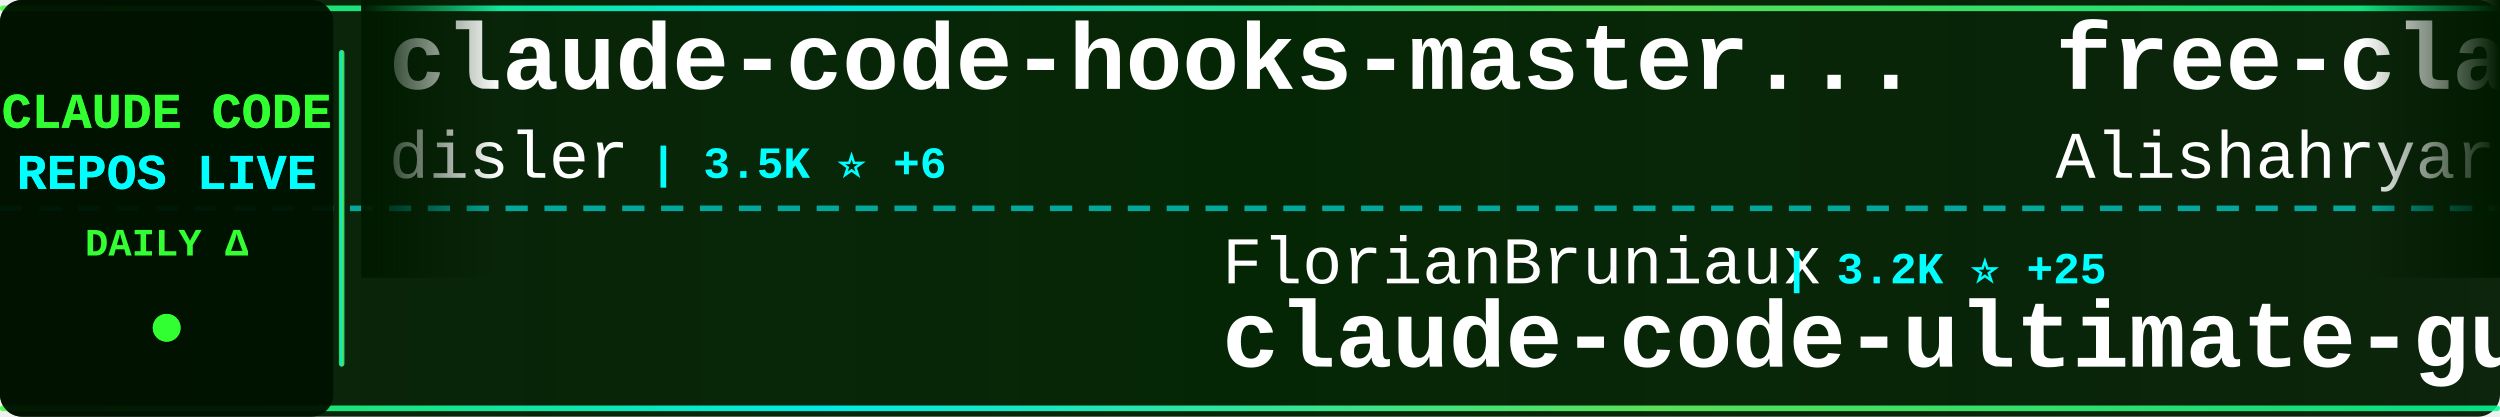
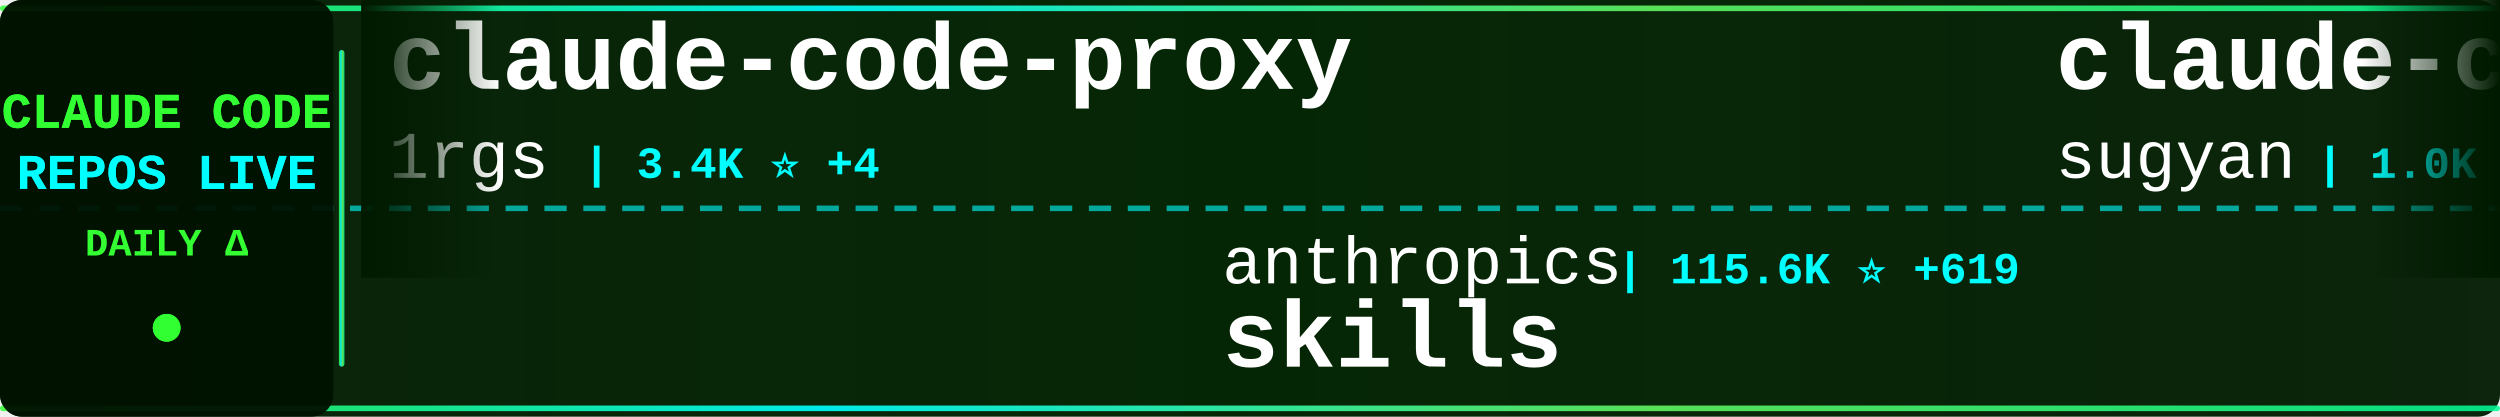
<svg xmlns="http://www.w3.org/2000/svg" width="900" height="150">
  <defs>
    <linearGradient id="tickerBg" x1="0%" y1="0%" x2="100%" y2="0%">
      <stop offset="0%" style="stop-color:#001a00;stop-opacity:0.95" />
      <stop offset="50%" style="stop-color:#002200;stop-opacity:0.98" />
      <stop offset="100%" style="stop-color:#001a00;stop-opacity:0.95" />
    </linearGradient>
    <linearGradient id="borderGrad" x1="0%" y1="0%" x2="100%" y2="0%">
      <stop offset="0%" style="stop-color:#33ff33;stop-opacity:0.85">
        <animate attributeName="stop-opacity" values="0.85;1;0.85" dur="2s" repeatCount="indefinite" />
      </stop>
      <stop offset="33%" style="stop-color:#00ffff;stop-opacity:0.9">
        <animate attributeName="stop-opacity" values="0.9;1;0.9" dur="2.2s" repeatCount="indefinite" />
      </stop>
      <stop offset="66%" style="stop-color:#66ff66;stop-opacity:0.85">
        <animate attributeName="stop-opacity" values="0.85;1;0.85" dur="1.8s" repeatCount="indefinite" />
      </stop>
      <stop offset="100%" style="stop-color:#00ff99;stop-opacity:0.85">
        <animate attributeName="stop-opacity" values="0.85;1;0.85" dur="2s" repeatCount="indefinite" />
      </stop>
    </linearGradient>
    <filter id="textGlow">
      <feGaussianBlur stdDeviation="0.1" result="coloredBlur" />
      <feMerge>
        <feMergeNode in="coloredBlur" />
        <feMergeNode in="SourceGraphic" />
      </feMerge>
    </filter>
    <filter id="metricGlow">
      <feGaussianBlur stdDeviation="0.2" result="coloredBlur" />
      <feMerge>
        <feMergeNode in="coloredBlur" />
        <feMergeNode in="SourceGraphic" />
      </feMerge>
    </filter>
    <linearGradient id="leftFade" x1="0%" y1="0%" x2="100%" y2="0%">
      <stop offset="0%" style="stop-color:#001a00;stop-opacity:1" />
      <stop offset="100%" style="stop-color:#001a00;stop-opacity:0" />
    </linearGradient>
    <linearGradient id="rightFade" x1="0%" y1="0%" x2="100%" y2="0%">
      <stop offset="0%" style="stop-color:#001a00;stop-opacity:0" />
      <stop offset="100%" style="stop-color:#001a00;stop-opacity:1" />
    </linearGradient>
  </defs>
  <rect width="900" height="150" fill="url(#tickerBg)" rx="8" />
  <rect x="0" y="2" width="900" height="2" fill="url(#borderGrad)" rx="1" />
  <rect x="0" y="146" width="900" height="2" fill="url(#borderGrad)" rx="1" />
  <line x1="0" y1="75" x2="900" y2="75" stroke="#00ffff" stroke-width="2" stroke-dasharray="8 6" opacity="0.6" />
  <rect x="0" y="0" width="120" height="150" fill="#001100" opacity="0.95" rx="8" />
  <text x="60" y="46" font-family="'Courier New', monospace" font-size="18" font-weight="bold" fill="#33ff33" text-anchor="middle" filter="url(#textGlow)">
    CLAUDE CODE
  </text>
  <text x="60" y="68" font-family="'Courier New', monospace" font-size="18" font-weight="bold" fill="#00ffff" text-anchor="middle" filter="url(#textGlow)">
    REPOS LIVE
  </text>
  <text x="60" y="92" font-family="'Courier New', monospace" font-size="14" font-weight="bold" fill="#33ff33" text-anchor="middle">
    DAILY Δ
  </text>
  <circle cx="60" cy="118" r="5" fill="#33ff33" filter="url(#metricGlow)">
    <animate attributeName="r" values="4;6;4" dur="1.5s" repeatCount="indefinite" />
    <animate attributeName="opacity" values="0.6;1;0.6" dur="1.5s" repeatCount="indefinite" />
  </circle>
  <rect x="122" y="18" width="2" height="114" fill="url(#borderGrad)" rx="1" />
  <clipPath id="tickerClip">
    <rect x="130" y="0" width="770" height="150" />
  </clipPath>
  <g clip-path="url(#tickerClip)">
    <g id="tickerItems">
      <animateTransform attributeName="transform" attributeType="XML" type="translate" from="0 0" to="-3000 0" dur="54s" repeatCount="indefinite" />
      <g transform="translate(0, 0)">
-         <text x="140" y="32" font-family="'Courier New', monospace" font-size="34" font-weight="bold" fill="#ffffff">claude-code-hooks-master...</text>
-         <text x="140" y="64" font-family="'Courier New', monospace" font-size="24" font-weight="normal" fill="#ffffff" opacity="1.0">disler</text>
-         <text x="234" y="64" font-family="'Courier New', monospace" font-size="16" font-weight="bold" fill="#00ffff"> | 3.5K ⭐ +6</text>
+         <text x="140" y="32" font-family="'Courier New', monospace" font-size="34" font-weight="bold" fill="#ffffff">claude-code-proxy</text>
+         <text x="140" y="64" font-family="'Courier New', monospace" font-size="24" font-weight="normal" fill="#ffffff" opacity="1.0">1rgs</text>
+         <text x="210" y="64" font-family="'Courier New', monospace" font-size="16" font-weight="bold" fill="#00ffff"> | 3.4K ⭐ +4</text>
      </g>
      <g transform="translate(300, 0)">
-         <text x="140" y="102" font-family="'Courier New', monospace" font-size="24" font-weight="normal" fill="#ffffff" opacity="1.0">FlorianBruniaux</text>
-         <text x="342" y="102" font-family="'Courier New', monospace" font-size="16" font-weight="bold" fill="#00ffff"> | 3.2K ⭐ +25</text>
-         <text x="140" y="132" font-family="'Courier New', monospace" font-size="34" font-weight="bold" fill="#ffffff">claude-code-ultimate-gui...</text>
+         <text x="140" y="102" font-family="'Courier New', monospace" font-size="24" font-weight="normal" fill="#ffffff" opacity="1.0">anthropics</text>
+         <text x="282" y="102" font-family="'Courier New', monospace" font-size="16" font-weight="bold" fill="#00ffff"> | 115.6K ⭐ +619</text>
+         <text x="140" y="132" font-family="'Courier New', monospace" font-size="34" font-weight="bold" fill="#ffffff">skills</text>
      </g>
      <g transform="translate(600, 0)">
-         <text x="140" y="32" font-family="'Courier New', monospace" font-size="34" font-weight="bold" fill="#ffffff">free-claude-code</text>
-         <text x="140" y="64" font-family="'Courier New', monospace" font-size="24" font-weight="normal" fill="#ffffff" opacity="1.0">Alishahryar1</text>
-         <text x="306" y="64" font-family="'Courier New', monospace" font-size="16" font-weight="bold" fill="#00ffff"> | 1.8K ⭐ +14</text>
+         <text x="140" y="32" font-family="'Courier New', monospace" font-size="34" font-weight="bold" fill="#ffffff">claude-code-webui</text>
+         <text x="140" y="64" font-family="'Courier New', monospace" font-size="24" font-weight="normal" fill="#ffffff" opacity="1.0">sugyan</text>
+         <text x="234" y="64" font-family="'Courier New', monospace" font-size="16" font-weight="bold" fill="#00ffff"> | 1.0K ⭐ +2</text>
      </g>
      <g transform="translate(900, 0)">
-         <text x="140" y="102" font-family="'Courier New', monospace" font-size="24" font-weight="normal" fill="#ffffff" opacity="1.0">Piebald-AI</text>
-         <text x="282" y="102" font-family="'Courier New', monospace" font-size="16" font-weight="bold" fill="#00ffff"> | 8.6K ⭐ +24</text>
-         <text x="140" y="132" font-family="'Courier New', monospace" font-size="34" font-weight="bold" fill="#ffffff">claude-code-system-promp...</text>
+         <text x="140" y="102" font-family="'Courier New', monospace" font-size="24" font-weight="normal" fill="#ffffff" opacity="1.0">diet103</text>
+         <text x="246" y="102" font-family="'Courier New', monospace" font-size="16" font-weight="bold" fill="#00ffff"> | 9.4K ⭐ +3</text>
+         <text x="140" y="132" font-family="'Courier New', monospace" font-size="34" font-weight="bold" fill="#ffffff">claude-code-infrastructu...</text>
      </g>
      <g transform="translate(1200, 0)">
-         <text x="140" y="32" font-family="'Courier New', monospace" font-size="34" font-weight="bold" fill="#ffffff">Open-ClaudeCode</text>
-         <text x="140" y="64" font-family="'Courier New', monospace" font-size="24" font-weight="normal" fill="#ffffff" opacity="1.0">LING71671</text>
-         <text x="270" y="64" font-family="'Courier New', monospace" font-size="16" font-weight="bold" fill="#00ffff"> | 724 ⭐ +5</text>
+         <text x="140" y="32" font-family="'Courier New', monospace" font-size="34" font-weight="bold" fill="#ffffff">claude-code-action</text>
+         <text x="140" y="64" font-family="'Courier New', monospace" font-size="24" font-weight="normal" fill="#ffffff" opacity="1.0">anthropics</text>
+         <text x="282" y="64" font-family="'Courier New', monospace" font-size="16" font-weight="bold" fill="#00ffff"> | 7.0K ⭐ +11</text>
      </g>
      <g transform="translate(1500, 0)">
-         <text x="140" y="102" font-family="'Courier New', monospace" font-size="24" font-weight="normal" fill="#ffffff" opacity="1.0">Pimzino</text>
-         <text x="246" y="102" font-family="'Courier New', monospace" font-size="16" font-weight="bold" fill="#00ffff"> | 3.6K ⭐</text>
-         <text x="140" y="132" font-family="'Courier New', monospace" font-size="34" font-weight="bold" fill="#ffffff">claude-code-spec-workflo...</text>
+         <text x="140" y="102" font-family="'Courier New', monospace" font-size="24" font-weight="normal" fill="#ffffff" opacity="1.0">chauncygu</text>
+         <text x="270" y="102" font-family="'Courier New', monospace" font-size="16" font-weight="bold" fill="#00ffff"> | 2.0K ⭐ +41</text>
+         <text x="140" y="132" font-family="'Courier New', monospace" font-size="34" font-weight="bold" fill="#ffffff">collection-claude-code-s...</text>
      </g>
      <g transform="translate(1800, 0)">
-         <text x="140" y="32" font-family="'Courier New', monospace" font-size="34" font-weight="bold" fill="#ffffff">Claude-code</text>
-         <text x="140" y="64" font-family="'Courier New', monospace" font-size="24" font-weight="normal" fill="#ffffff" opacity="1.0">zstmfhy</text>
-         <text x="246" y="64" font-family="'Courier New', monospace" font-size="16" font-weight="bold" fill="#00ffff"> | 191 ⭐ +1</text>
+         <text x="140" y="32" font-family="'Courier New', monospace" font-size="34" font-weight="bold" fill="#ffffff">claude-code-ultimate-gui...</text>
+         <text x="140" y="64" font-family="'Courier New', monospace" font-size="24" font-weight="normal" fill="#ffffff" opacity="1.0">FlorianBruniaux</text>
+         <text x="342" y="64" font-family="'Courier New', monospace" font-size="16" font-weight="bold" fill="#00ffff"> | 3.2K ⭐ +30</text>
      </g>
      <g transform="translate(2100, 0)">
-         <text x="140" y="102" font-family="'Courier New', monospace" font-size="24" font-weight="normal" fill="#ffffff" opacity="1.0">pedrohcgs</text>
-         <text x="270" y="102" font-family="'Courier New', monospace" font-size="16" font-weight="bold" fill="#00ffff"> | 898 ⭐ +5</text>
-         <text x="140" y="132" font-family="'Courier New', monospace" font-size="34" font-weight="bold" fill="#ffffff">claude-code-my-workflow</text>
+         <text x="140" y="102" font-family="'Courier New', monospace" font-size="24" font-weight="normal" fill="#ffffff" opacity="1.0">Cranot</text>
+         <text x="234" y="102" font-family="'Courier New', monospace" font-size="16" font-weight="bold" fill="#00ffff"> | 2.6K ⭐ +11</text>
+         <text x="140" y="132" font-family="'Courier New', monospace" font-size="34" font-weight="bold" fill="#ffffff">claude-code-guide</text>
      </g>
      <g transform="translate(2400, 0)">
-         <text x="140" y="32" font-family="'Courier New', monospace" font-size="34" font-weight="bold" fill="#ffffff">claude-code-source</text>
-         <text x="140" y="64" font-family="'Courier New', monospace" font-size="24" font-weight="normal" fill="#ffffff" opacity="1.0">hangsman</text>
-         <text x="258" y="64" font-family="'Courier New', monospace" font-size="16" font-weight="bold" fill="#00ffff"> | 752 ⭐ +1</text>
+         <text x="140" y="32" font-family="'Courier New', monospace" font-size="34" font-weight="bold" fill="#ffffff">claude-code-templates</text>
+         <text x="140" y="64" font-family="'Courier New', monospace" font-size="24" font-weight="normal" fill="#ffffff" opacity="1.0">davila7</text>
+         <text x="246" y="64" font-family="'Courier New', monospace" font-size="16" font-weight="bold" fill="#00ffff"> | 24.5K ⭐ +35</text>
      </g>
      <g transform="translate(2700, 0)">
-         <text x="140" y="102" font-family="'Courier New', monospace" font-size="24" font-weight="normal" fill="#ffffff" opacity="1.0">KimYx0207</text>
-         <text x="270" y="102" font-family="'Courier New', monospace" font-size="16" font-weight="bold" fill="#00ffff"> | 3.2K ⭐ +43</text>
-         <text x="140" y="132" font-family="'Courier New', monospace" font-size="34" font-weight="bold" fill="#ffffff">Claude-Code-x-OpenClaw-G...</text>
+         <text x="140" y="102" font-family="'Courier New', monospace" font-size="24" font-weight="normal" fill="#ffffff" opacity="1.0">centminmod</text>
+         <text x="282" y="102" font-family="'Courier New', monospace" font-size="16" font-weight="bold" fill="#00ffff"> | 2.2K ⭐ +2</text>
+         <text x="140" y="132" font-family="'Courier New', monospace" font-size="34" font-weight="bold" fill="#ffffff">my-claude-code-setup</text>
      </g>
      <g transform="translate(3000, 0)">
-         <text x="140" y="32" font-family="'Courier New', monospace" font-size="34" font-weight="bold" fill="#ffffff">claude-code-hooks-master...</text>
-         <text x="140" y="64" font-family="'Courier New', monospace" font-size="24" font-weight="normal" fill="#ffffff" opacity="1.0">disler</text>
-         <text x="234" y="64" font-family="'Courier New', monospace" font-size="16" font-weight="bold" fill="#00ffff"> | 3.5K ⭐ +6</text>
+         <text x="140" y="32" font-family="'Courier New', monospace" font-size="34" font-weight="bold" fill="#ffffff">claude-code-proxy</text>
+         <text x="140" y="64" font-family="'Courier New', monospace" font-size="24" font-weight="normal" fill="#ffffff" opacity="1.0">1rgs</text>
+         <text x="210" y="64" font-family="'Courier New', monospace" font-size="16" font-weight="bold" fill="#00ffff"> | 3.4K ⭐ +4</text>
      </g>
      <g transform="translate(3300, 0)">
-         <text x="140" y="102" font-family="'Courier New', monospace" font-size="24" font-weight="normal" fill="#ffffff" opacity="1.0">FlorianBruniaux</text>
-         <text x="342" y="102" font-family="'Courier New', monospace" font-size="16" font-weight="bold" fill="#00ffff"> | 3.2K ⭐ +25</text>
-         <text x="140" y="132" font-family="'Courier New', monospace" font-size="34" font-weight="bold" fill="#ffffff">claude-code-ultimate-gui...</text>
+         <text x="140" y="102" font-family="'Courier New', monospace" font-size="24" font-weight="normal" fill="#ffffff" opacity="1.0">anthropics</text>
+         <text x="282" y="102" font-family="'Courier New', monospace" font-size="16" font-weight="bold" fill="#00ffff"> | 115.6K ⭐ +619</text>
+         <text x="140" y="132" font-family="'Courier New', monospace" font-size="34" font-weight="bold" fill="#ffffff">skills</text>
      </g>
      <g transform="translate(3600, 0)">
-         <text x="140" y="32" font-family="'Courier New', monospace" font-size="34" font-weight="bold" fill="#ffffff">free-claude-code</text>
-         <text x="140" y="64" font-family="'Courier New', monospace" font-size="24" font-weight="normal" fill="#ffffff" opacity="1.0">Alishahryar1</text>
-         <text x="306" y="64" font-family="'Courier New', monospace" font-size="16" font-weight="bold" fill="#00ffff"> | 1.8K ⭐ +14</text>
+         <text x="140" y="32" font-family="'Courier New', monospace" font-size="34" font-weight="bold" fill="#ffffff">claude-code-webui</text>
+         <text x="140" y="64" font-family="'Courier New', monospace" font-size="24" font-weight="normal" fill="#ffffff" opacity="1.0">sugyan</text>
+         <text x="234" y="64" font-family="'Courier New', monospace" font-size="16" font-weight="bold" fill="#00ffff"> | 1.0K ⭐ +2</text>
      </g>
      <g transform="translate(3900, 0)">
-         <text x="140" y="102" font-family="'Courier New', monospace" font-size="24" font-weight="normal" fill="#ffffff" opacity="1.0">Piebald-AI</text>
-         <text x="282" y="102" font-family="'Courier New', monospace" font-size="16" font-weight="bold" fill="#00ffff"> | 8.6K ⭐ +24</text>
-         <text x="140" y="132" font-family="'Courier New', monospace" font-size="34" font-weight="bold" fill="#ffffff">claude-code-system-promp...</text>
+         <text x="140" y="102" font-family="'Courier New', monospace" font-size="24" font-weight="normal" fill="#ffffff" opacity="1.0">diet103</text>
+         <text x="246" y="102" font-family="'Courier New', monospace" font-size="16" font-weight="bold" fill="#00ffff"> | 9.4K ⭐ +3</text>
+         <text x="140" y="132" font-family="'Courier New', monospace" font-size="34" font-weight="bold" fill="#ffffff">claude-code-infrastructu...</text>
      </g>
    </g>
  </g>
  <rect x="130" y="0" width="50" height="100" fill="url(#leftFade)" />
  <rect x="850" y="0" width="50" height="100" fill="url(#rightFade)" />
</svg>
